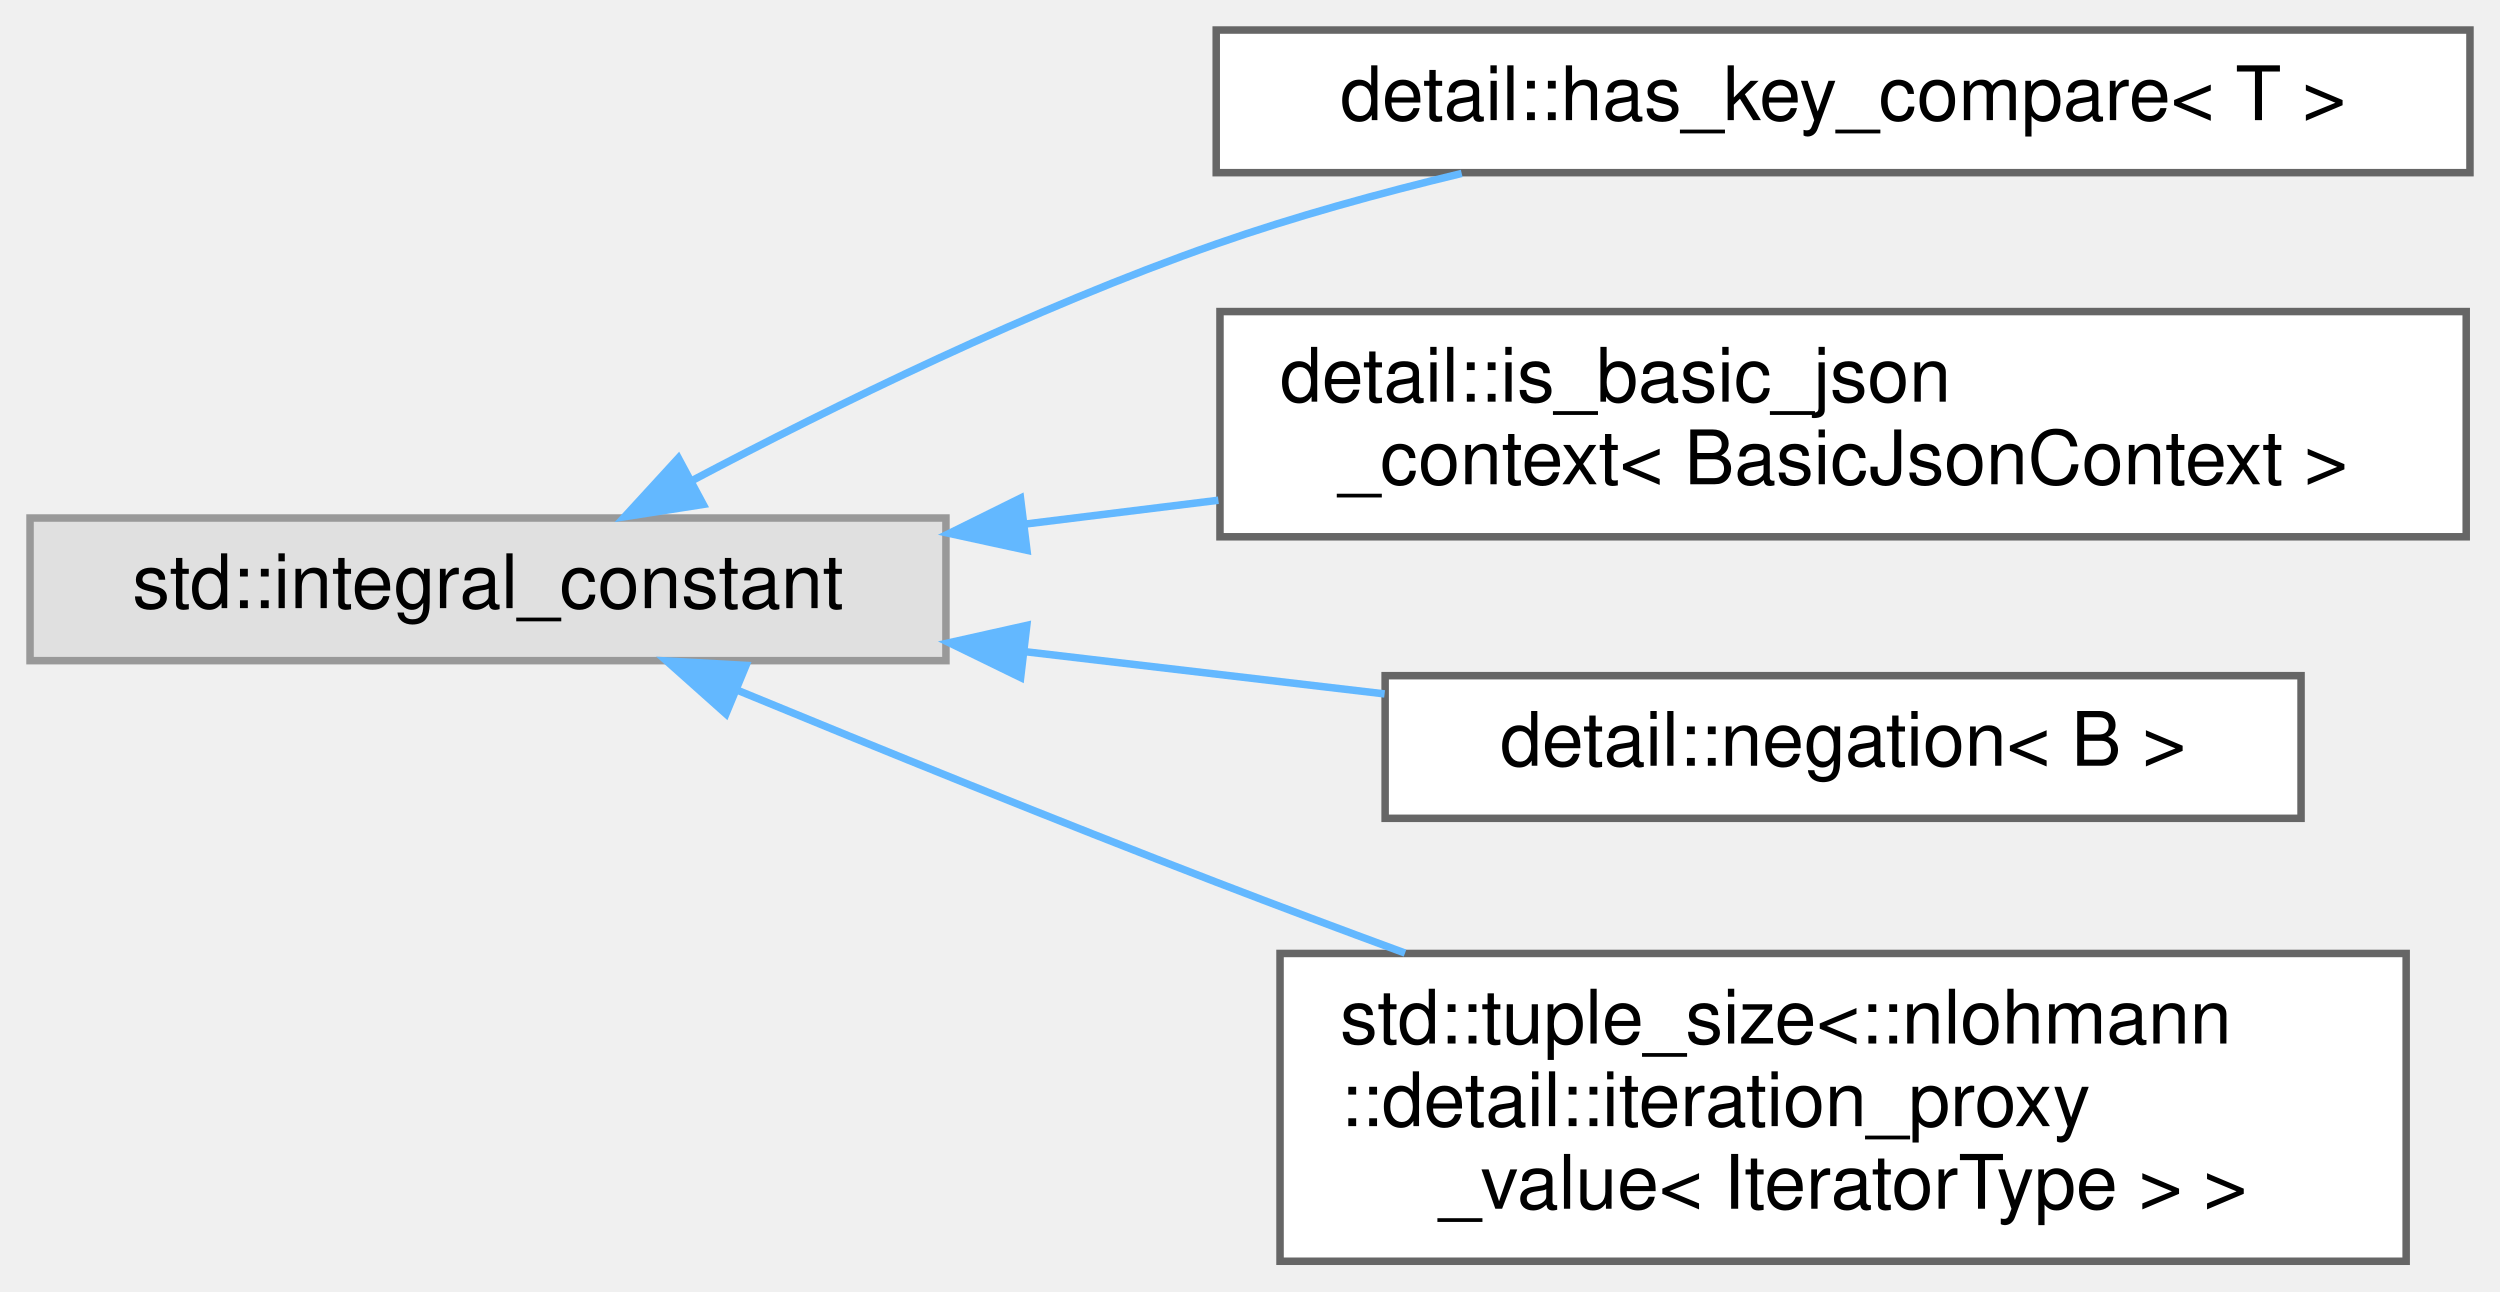
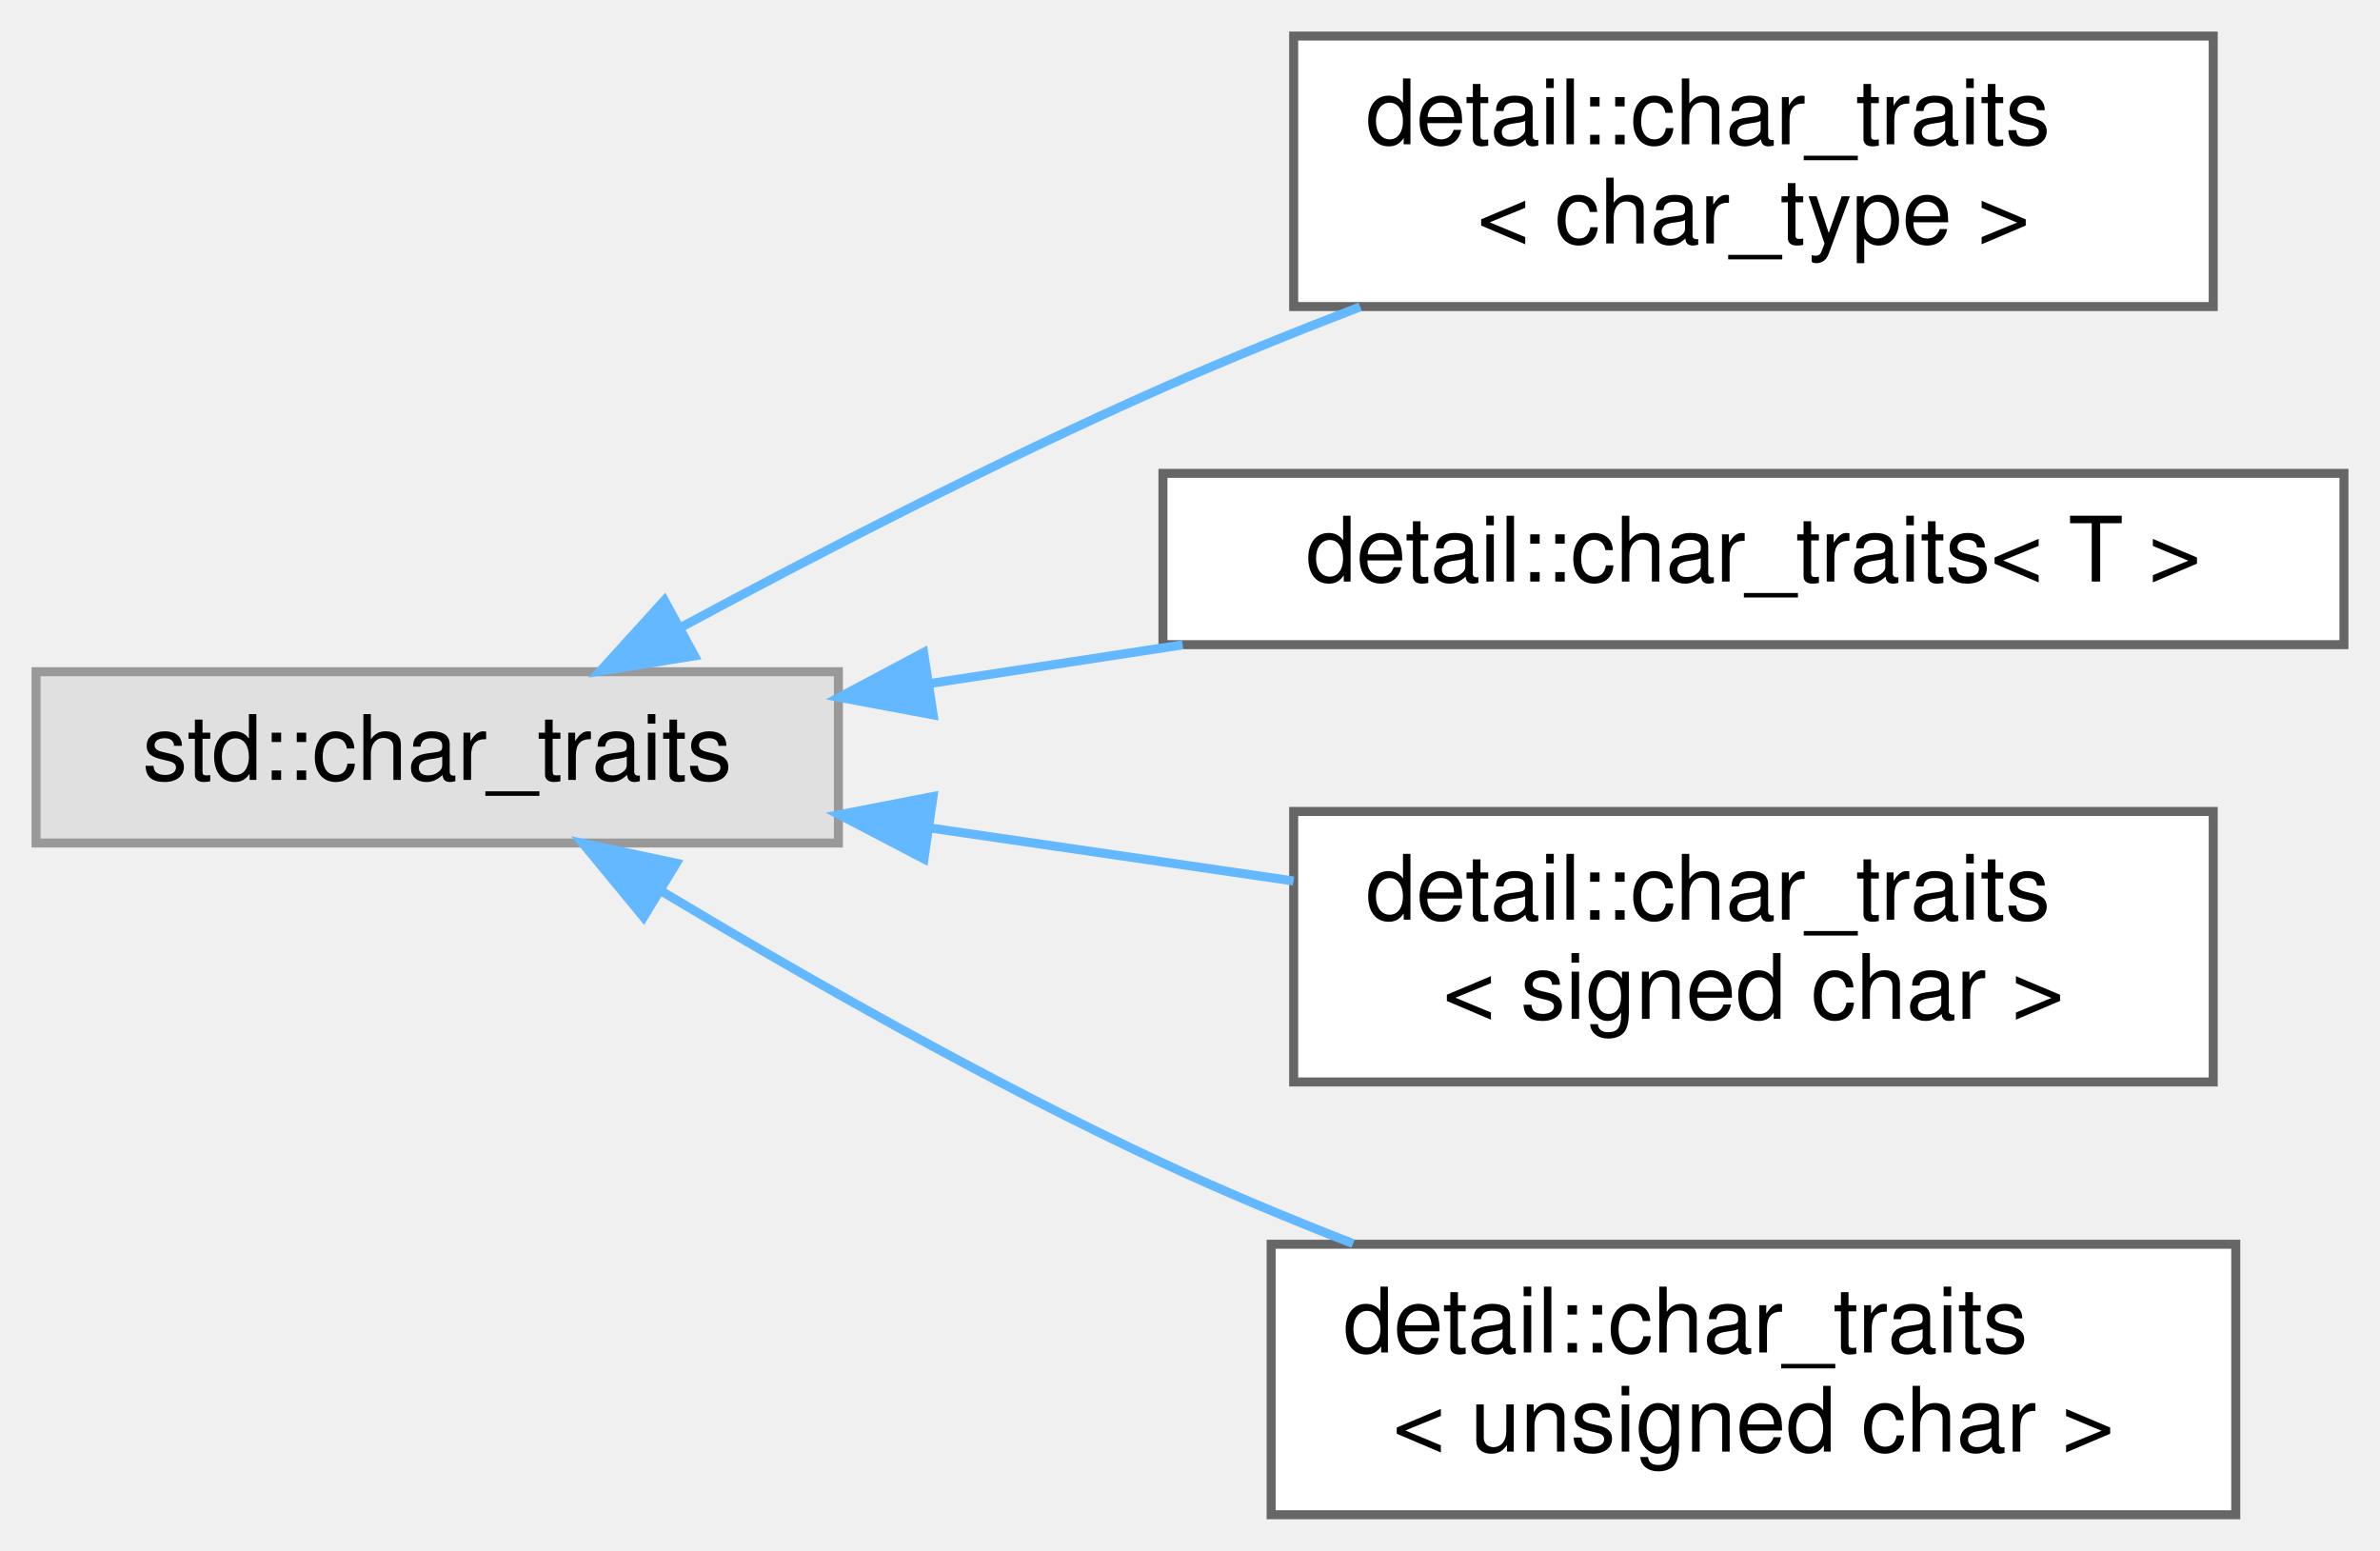
- <svg xmlns="http://www.w3.org/2000/svg" xmlns:xlink="http://www.w3.org/1999/xlink" width="333pt" height="172pt" viewBox="0.00 0.00 333.00 172.00">
+ <svg xmlns="http://www.w3.org/2000/svg" xmlns:xlink="http://www.w3.org/1999/xlink" width="264pt" height="172pt" viewBox="0.00 0.00 264.00 172.00">
  <g id="graph0" class="graph" transform="scale(1 1) rotate(0) translate(4 168)">
    <g id="node1" class="node">
      <g id="a_node1">
        <a xlink:title=" ">
-           <polygon fill="#e0e0e0" stroke="#999999" points="122,-99 0,-99 0,-80 122,-80 122,-99" />
-           <text text-anchor="middle" x="61" y="-87" font-family="Helvetica,sans-Serif" font-size="10.00">std::integral_constant</text>
+           <polygon fill="#e0e0e0" stroke="#999999" points="89,-93.5 0,-93.5 0,-74.5 89,-74.5 89,-93.5" />
+           <text text-anchor="middle" x="44.5" y="-81.5" font-family="Helvetica,sans-Serif" font-size="10.00">std::char_traits</text>
        </a>
      </g>
    </g>
    <g id="node2" class="node">
      <g id="a_node2">
-         <a xlink:href="structdetail_1_1has__key__compare.html" target="_top" xlink:title=" ">
-           <polygon fill="white" stroke="#666666" points="325,-164 158,-164 158,-145 325,-145 325,-164" />
-           <text text-anchor="middle" x="241.5" y="-152" font-family="Helvetica,sans-Serif" font-size="10.00">detail::has_key_compare&lt; T &gt;</text>
+         <a xlink:href="structdetail_1_1char__traits.html" target="_top" xlink:title=" ">
+           <polygon fill="white" stroke="#666666" points="241.5,-164 139.5,-164 139.5,-134 241.5,-134 241.5,-164" />
+           <text text-anchor="start" x="147.5" y="-152" font-family="Helvetica,sans-Serif" font-size="10.00">detail::char_traits</text>
+           <text text-anchor="middle" x="190.5" y="-141" font-family="Helvetica,sans-Serif" font-size="10.00">&lt; char_type &gt;</text>
        </a>
      </g>
    </g>
    <g id="edge1" class="edge">
-       <path fill="none" stroke="#63b8ff" d="M88.11,-103.95C107.04,-113.94 133.53,-126.94 158,-135.5 168.4,-139.14 179.79,-142.28 190.7,-144.9" />
-       <polygon fill="#63b8ff" stroke="#63b8ff" points="89.67,-100.81 79.2,-99.17 86.36,-106.98 89.67,-100.81" />
+       <path fill="none" stroke="#63b8ff" d="M71.49,-98.4C86.83,-106.66 106.77,-116.94 125,-125 131.99,-128.09 139.52,-131.14 146.88,-133.97" />
+       <polygon fill="#63b8ff" stroke="#63b8ff" points="73.04,-95.26 62.58,-93.57 69.7,-101.41 73.04,-95.26" />
    </g>
    <g id="node3" class="node">
      <g id="a_node3">
-         <a xlink:href="structdetail_1_1is__basic__json__context.html" target="_top" xlink:title=" ">
-           <polygon fill="white" stroke="#666666" points="324.5,-126.5 158.5,-126.5 158.5,-96.5 324.5,-96.5 324.5,-126.5" />
-           <text text-anchor="start" x="166.5" y="-114.5" font-family="Helvetica,sans-Serif" font-size="10.00">detail::is_basic_json</text>
-           <text text-anchor="middle" x="241.5" y="-103.5" font-family="Helvetica,sans-Serif" font-size="10.00">_context&lt; BasicJsonContext &gt;</text>
+         <a xlink:href="structdetail_1_1char__traits.html" target="_top" xlink:title=" ">
+           <polygon fill="white" stroke="#666666" points="256,-115.5 125,-115.5 125,-96.5 256,-96.5 256,-115.5" />
+           <text text-anchor="middle" x="190.5" y="-103.5" font-family="Helvetica,sans-Serif" font-size="10.00">detail::char_traits&lt; T &gt;</text>
        </a>
      </g>
    </g>
    <g id="edge2" class="edge">
-       <path fill="none" stroke="#63b8ff" d="M132.59,-98.2C141.03,-99.24 149.7,-100.31 158.29,-101.37" />
-       <polygon fill="#63b8ff" stroke="#63b8ff" points="132.79,-94.7 122.43,-96.95 131.93,-101.65 132.79,-94.7" />
+       <path fill="none" stroke="#63b8ff" d="M99.19,-92.2C108.32,-93.6 117.87,-95.06 127.19,-96.48" />
+       <polygon fill="#63b8ff" stroke="#63b8ff" points="99.51,-88.71 89.1,-90.66 98.45,-95.63 99.51,-88.71" />
    </g>
    <g id="node4" class="node">
      <g id="a_node4">
-         <a xlink:href="structdetail_1_1negation.html" target="_top" xlink:title=" ">
-           <polygon fill="white" stroke="#666666" points="302.5,-78 180.5,-78 180.5,-59 302.5,-59 302.5,-78" />
-           <text text-anchor="middle" x="241.5" y="-66" font-family="Helvetica,sans-Serif" font-size="10.00">detail::negation&lt; B &gt;</text>
+         <a xlink:href="structdetail_1_1char__traits_3_01signed_01char_01_4.html" target="_top" xlink:title=" ">
+           <polygon fill="white" stroke="#666666" points="241.5,-78 139.5,-78 139.5,-48 241.5,-48 241.5,-78" />
+           <text text-anchor="start" x="147.5" y="-66" font-family="Helvetica,sans-Serif" font-size="10.00">detail::char_traits</text>
+           <text text-anchor="middle" x="190.5" y="-55" font-family="Helvetica,sans-Serif" font-size="10.00">&lt; signed char &gt;</text>
        </a>
      </g>
    </g>
    <g id="edge3" class="edge">
-       <path fill="none" stroke="#63b8ff" d="M132.68,-81.18C148.49,-79.33 165.1,-77.37 180.43,-75.57" />
-       <polygon fill="#63b8ff" stroke="#63b8ff" points="131.95,-77.75 122.43,-82.39 132.77,-84.7 131.95,-77.75" />
+       <path fill="none" stroke="#63b8ff" d="M99.02,-76.19C112.27,-74.26 126.41,-72.2 139.49,-70.29" />
+       <polygon fill="#63b8ff" stroke="#63b8ff" points="98.49,-72.74 89.1,-77.64 99.5,-79.66 98.49,-72.74" />
    </g>
    <g id="node5" class="node">
      <g id="a_node5">
-         <a xlink:href="classstd_1_1tuple__size_3_1_1nlohmann_1_1detail_1_1iteration__proxy__value_3_01IteratorType_01_4_01_4.html" target="_top" xlink:title=" ">
-           <polygon fill="white" stroke="#666666" points="316.5,-41 166.5,-41 166.5,0 316.5,0 316.5,-41" />
-           <text text-anchor="start" x="174.5" y="-29" font-family="Helvetica,sans-Serif" font-size="10.00">std::tuple_size&lt;::nlohmann</text>
-           <text text-anchor="start" x="174.5" y="-18" font-family="Helvetica,sans-Serif" font-size="10.00">::detail::iteration_proxy</text>
-           <text text-anchor="middle" x="241.5" y="-7" font-family="Helvetica,sans-Serif" font-size="10.00">_value&lt; IteratorType &gt; &gt;</text>
+         <a xlink:href="structdetail_1_1char__traits_3_01unsigned_01char_01_4.html" target="_top" xlink:title=" ">
+           <polygon fill="white" stroke="#666666" points="244,-30 137,-30 137,0 244,0 244,-30" />
+           <text text-anchor="start" x="145" y="-18" font-family="Helvetica,sans-Serif" font-size="10.00">detail::char_traits</text>
+           <text text-anchor="middle" x="190.5" y="-7" font-family="Helvetica,sans-Serif" font-size="10.00">&lt; unsigned char &gt;</text>
        </a>
      </g>
    </g>
    <g id="edge4" class="edge">
-       <path fill="none" stroke="#63b8ff" d="M94.25,-76.05C112.83,-68.39 136.65,-58.71 158,-50.5 166.11,-47.38 174.69,-44.16 183.15,-41.05" />
-       <polygon fill="#63b8ff" stroke="#63b8ff" points="92.7,-72.91 84.79,-79.96 95.37,-79.37 92.7,-72.91" />
+       <path fill="none" stroke="#63b8ff" d="M69.56,-69.05C85.06,-59.76 105.83,-47.92 125,-39 131.72,-35.87 138.96,-32.85 146.09,-30.07" />
+       <polygon fill="#63b8ff" stroke="#63b8ff" points="67.39,-66.28 60.65,-74.46 71.02,-72.26 67.39,-66.28" />
    </g>
  </g>
</svg>
